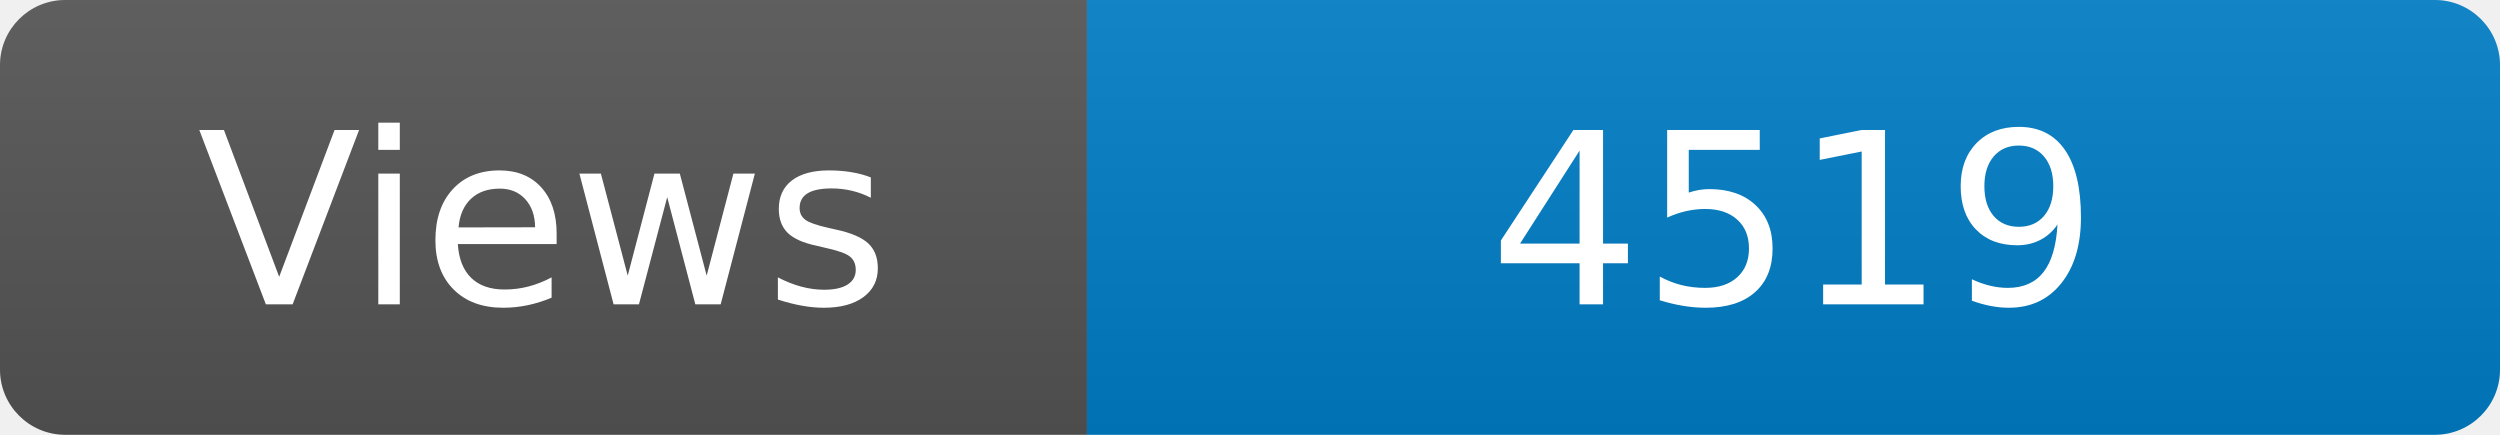
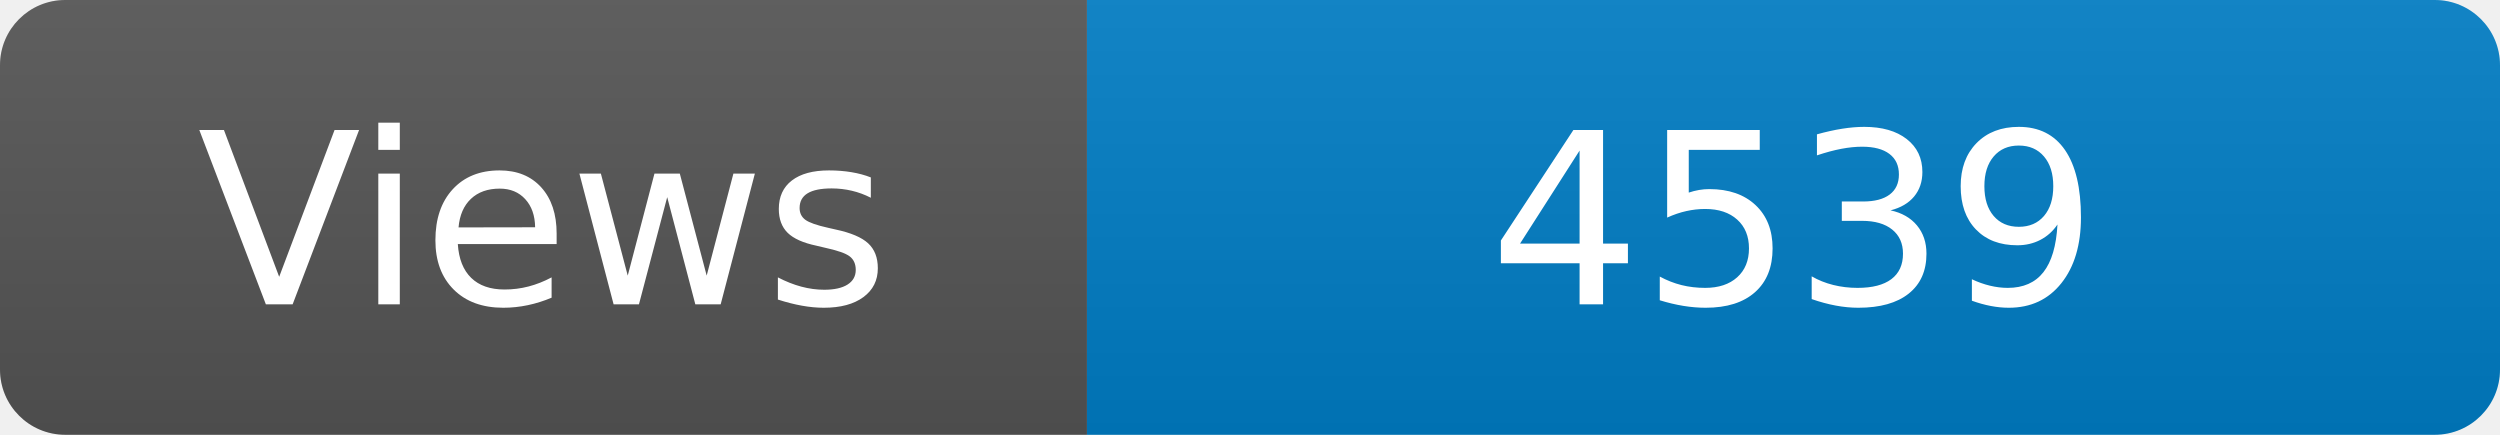
<svg xmlns="http://www.w3.org/2000/svg" width="115" height="20" role="img" aria-label="Maintained?: yes">
  <linearGradient id="s" x2="0" y2="100%">
    <stop offset="0" stop-color="#bbb" stop-opacity=".1" />
    <stop offset="1" stop-opacity=".1" />
  </linearGradient>
  <clipPath id="r">
    <rect width="115" height="20" rx="3" fill="#fff" />
  </clipPath>
  <g clip-path="url(#r)">
    <rect width="50" height="20" fill="#555" />
    <rect x="50" width="160" height="20" fill="#007ec6" />
    <rect width="115" height="20" fill="url(#s)" />
  </g>
  <g fill="#fff" text-anchor="middle" font-family="Verdana,Geneva,DejaVu Sans,sans-serif" font-size="110">
    <text x="250" y="140" transform="scale(.1)" fill="#fff">Views</text>
-     <text x="825" y="140" transform="scale(.1)" fill="#fff">4519</text>
+     <text x="825" y="140" transform="scale(.1)" fill="#fff">4539</text>
  </g>
</svg>
